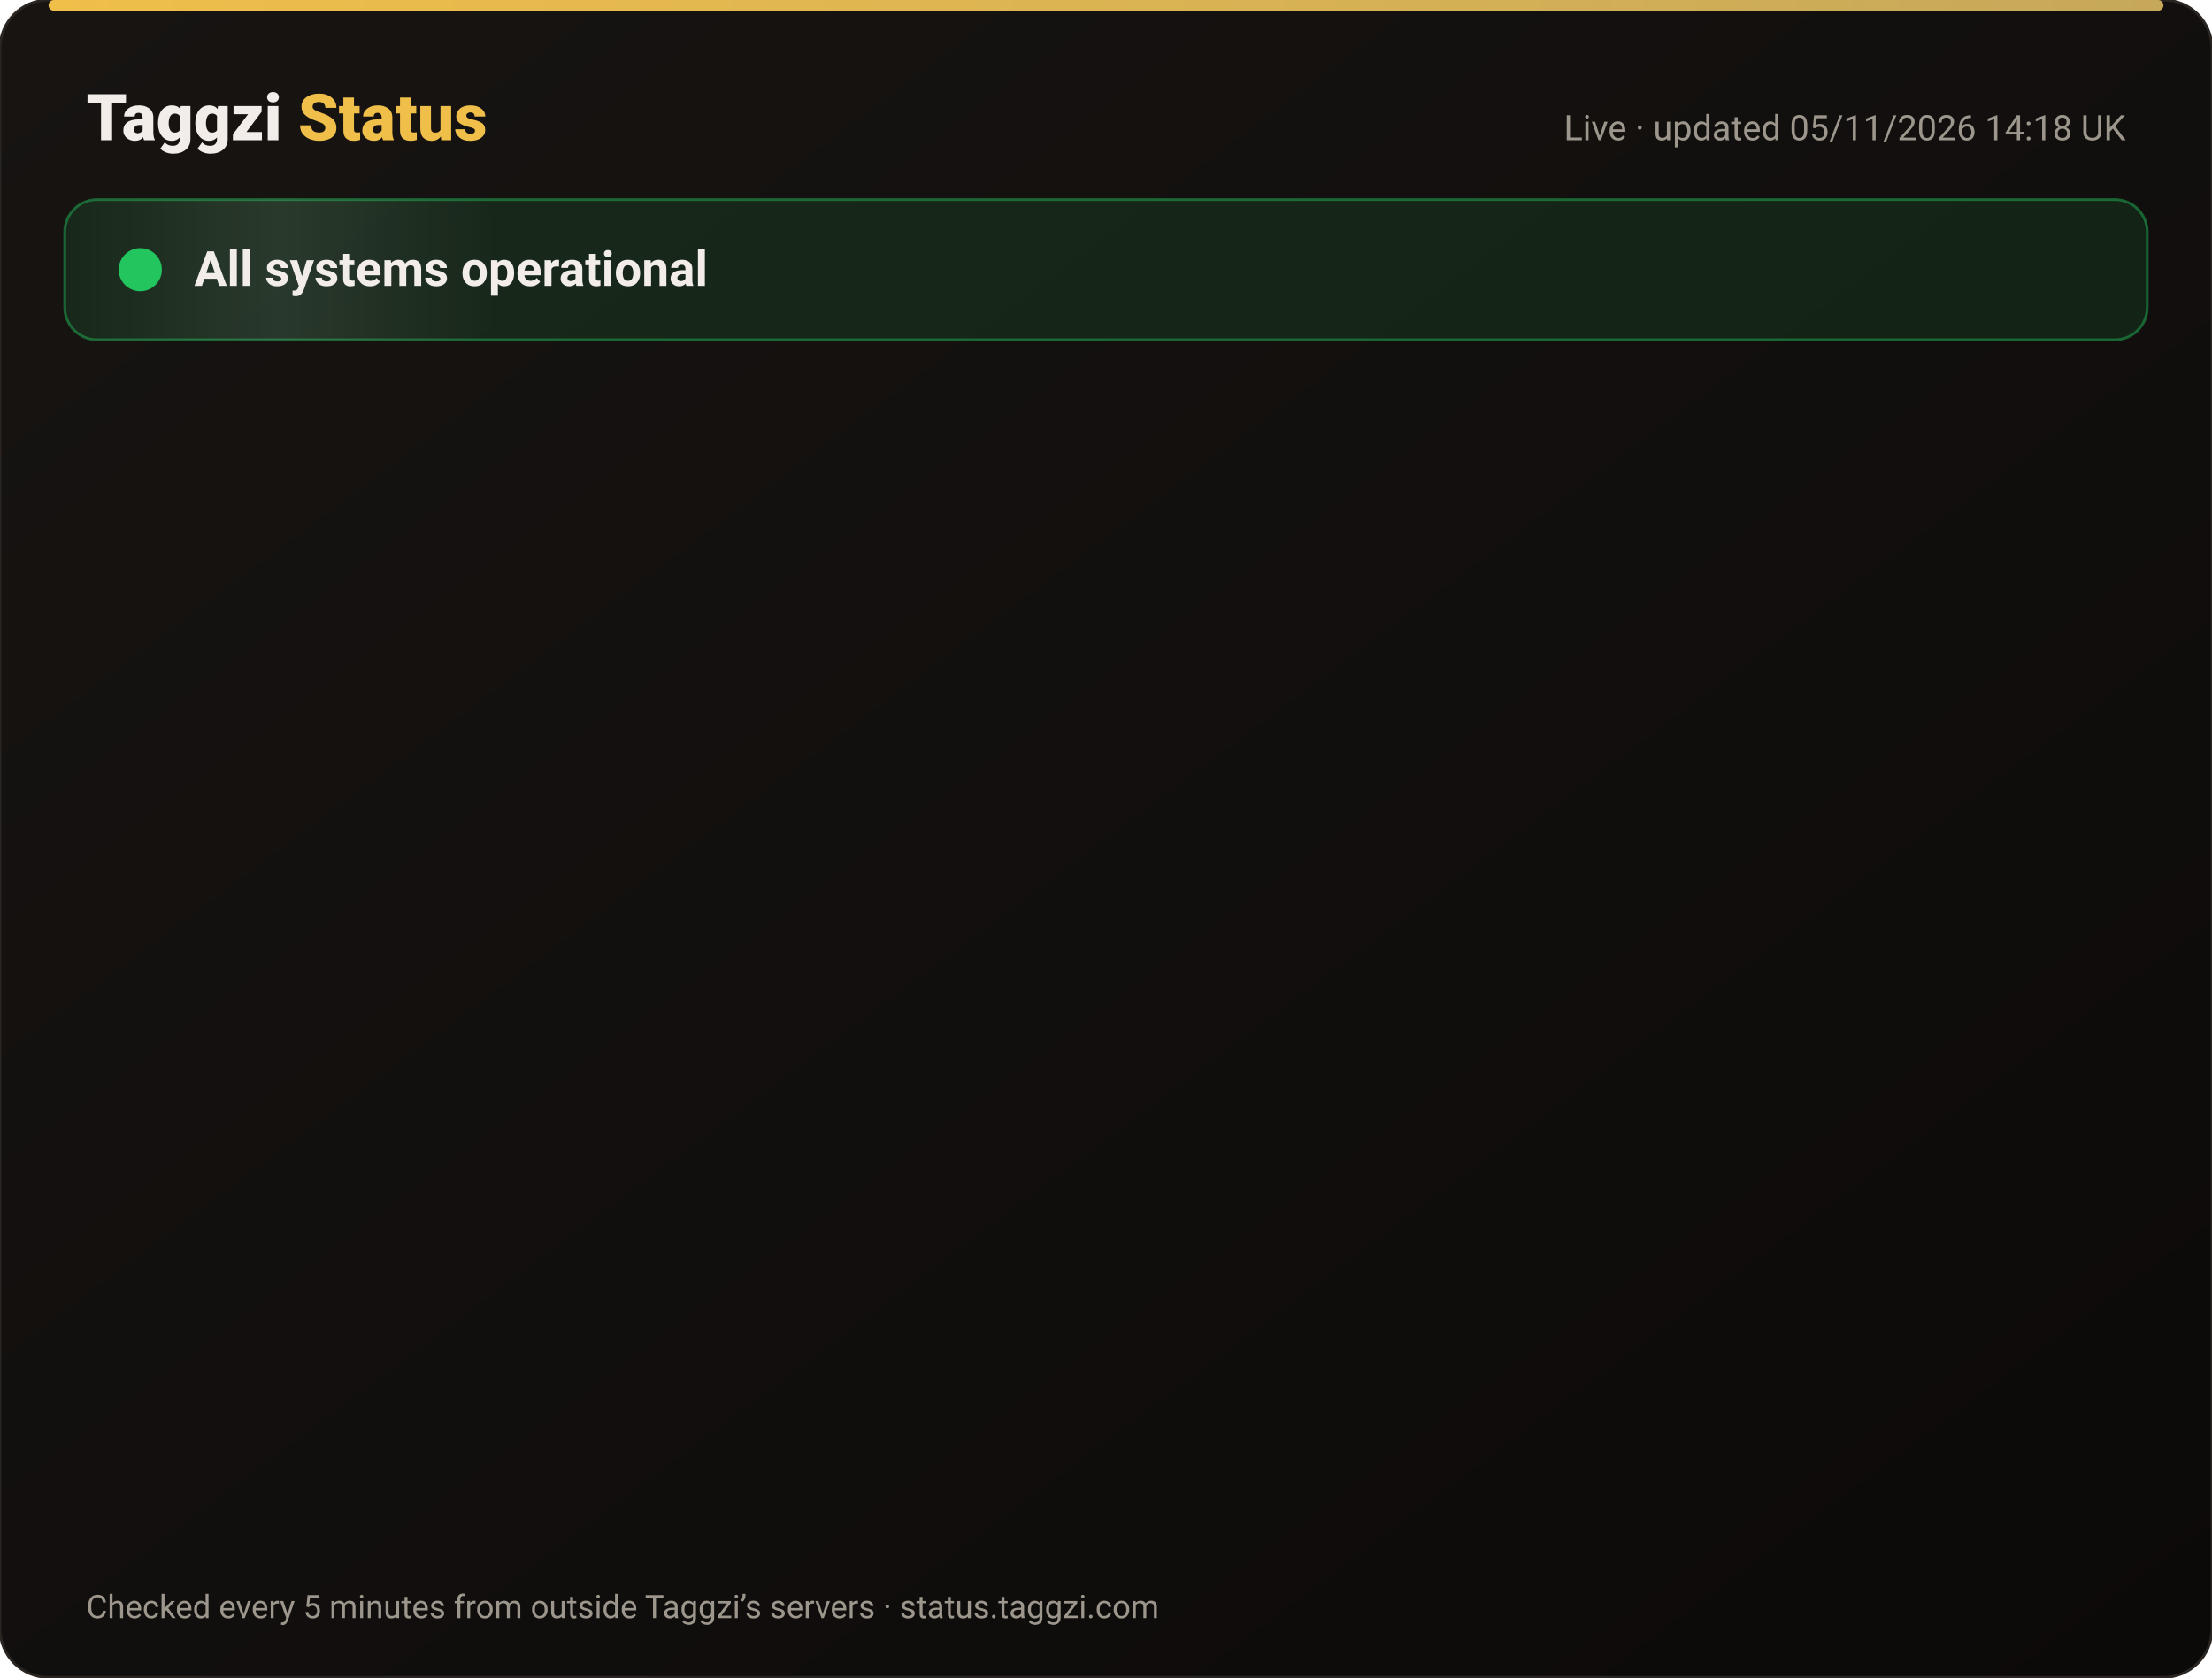
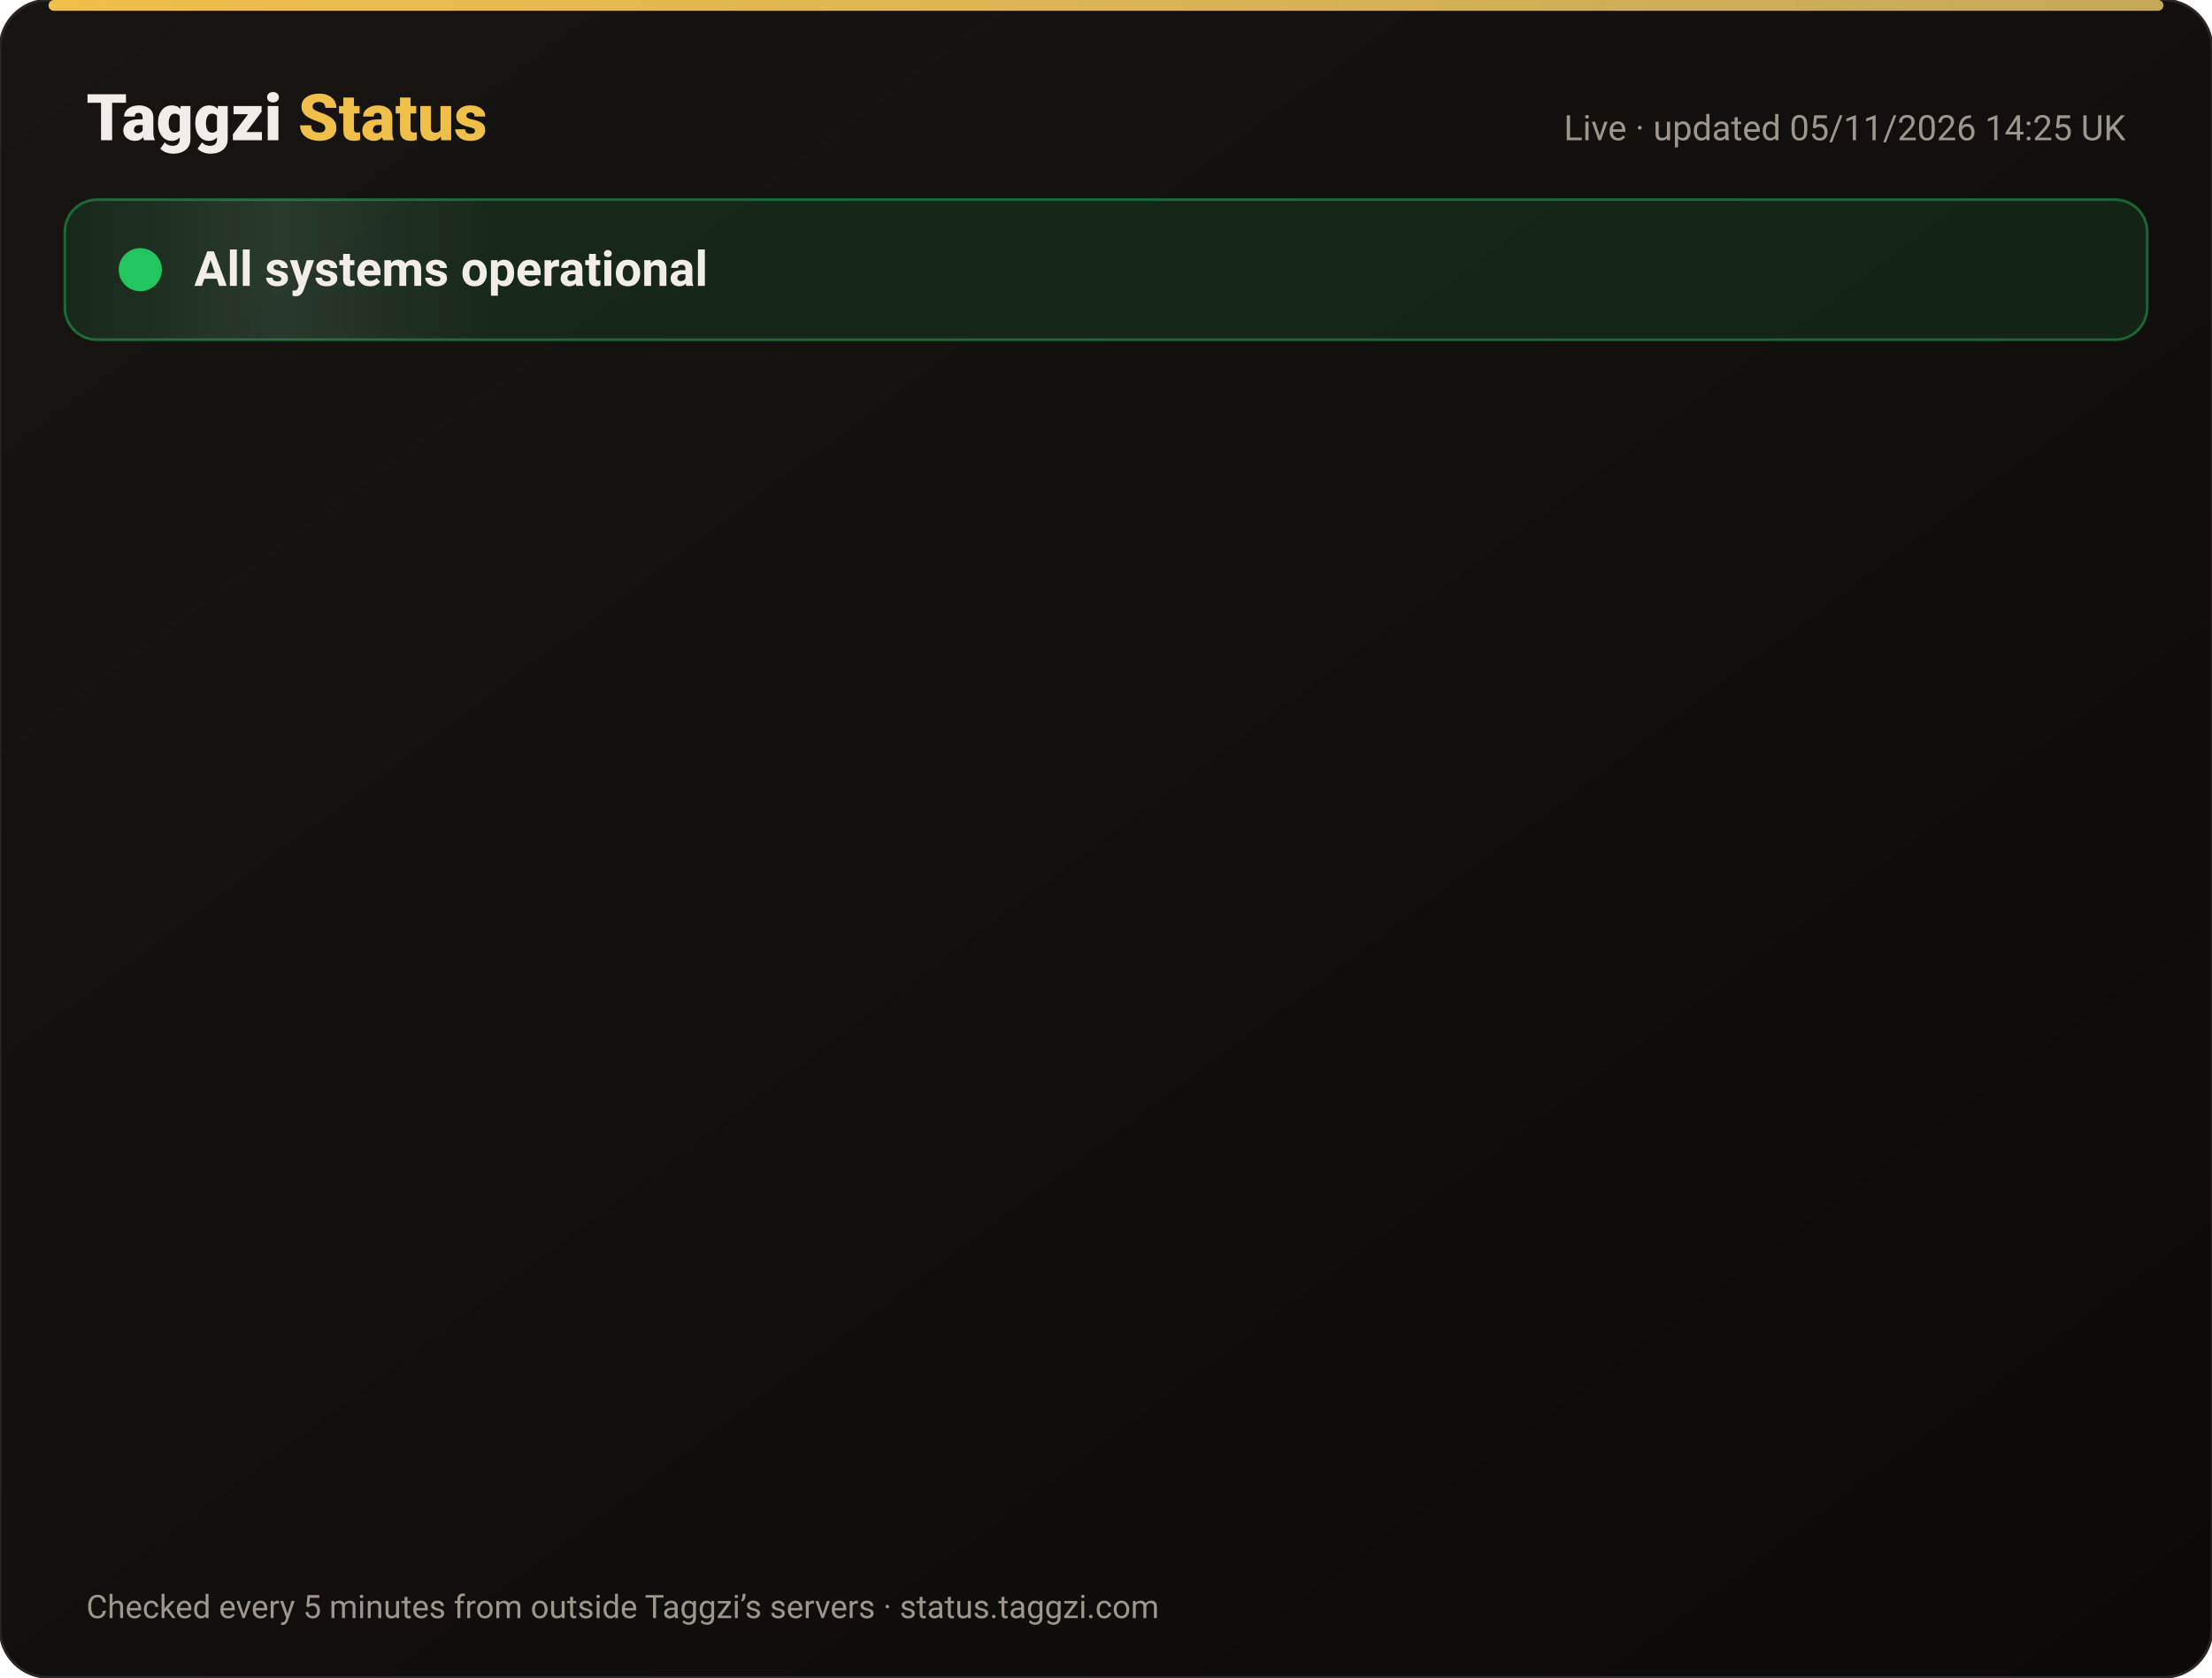
<svg xmlns="http://www.w3.org/2000/svg" width="820" height="622" viewBox="0 0 820 622" font-family="-apple-system,Segoe UI,Roboto,Helvetica,Arial,sans-serif">
  <defs>
    <linearGradient id="bg" x1="0" y1="0" x2="1" y2="1">
      <stop offset="0" stop-color="#171412" />
      <stop offset="1" stop-color="#0C0A09" />
    </linearGradient>
    <linearGradient id="gold" x1="0" x2="1">
      <stop offset="0" stop-color="#F0BF4A" />
      <stop offset="1" stop-color="#c6a85b" />
    </linearGradient>
    <linearGradient id="shine" x1="0" x2="1">
      <stop offset="0" stop-color="#fff" stop-opacity="0" />
      <stop offset=".5" stop-color="#fff" stop-opacity=".08" />
      <stop offset="1" stop-color="#fff" stop-opacity="0" />
    </linearGradient>
  </defs>
  <rect width="820" height="622" rx="18" fill="url(#bg)" stroke="#2a2521" />
  <rect x="18" y="0" width="784" height="4" rx="2" fill="url(#gold)" />
  <text x="32" y="52" font-size="24" font-weight="800" fill="#F2EDE8">Taggzi <tspan fill="#F0BF4A">Status</tspan>
  </text>
-   <text x="788" y="52" font-size="13" fill="#9C968C" text-anchor="end">Live · updated 05/11/2026 14:18 UK</text>
+   <text x="788" y="52" font-size="13" fill="#9C968C" text-anchor="end">Live · updated 05/11/2026 14:25 UK</text>
  <rect x="24" y="74" width="772" height="52" rx="12" fill="#22c55e" fill-opacity=".12" stroke="#22c55e" stroke-opacity=".45" />
  <rect x="24" y="74" width="160" height="52" rx="12" fill="url(#shine)">
    <animate attributeName="x" from="-160" to="820" dur="4s" repeatCount="indefinite" />
  </rect>
  <circle cx="52" cy="100" r="7" fill="#22c55e" />
  <circle cx="52" cy="100" r="7" fill="none" stroke="#22c55e" stroke-width="2">
    <animate attributeName="r" values="7;15;7" dur="2s" repeatCount="indefinite" />
    <animate attributeName="opacity" values=".9;0;.9" dur="2s" repeatCount="indefinite" />
  </circle>
  <text x="72" y="106" font-size="18" font-weight="700" fill="#F2EDE8">All systems operational</text>
  <g opacity="0">
    <animate attributeName="opacity" from="0" to="1" begin="0.00s" dur=".6s" fill="freeze" />
    <line x1="32" y1="188" x2="788" y2="188" stroke="#2a2521" />
    <circle cx="44" cy="166" r="6" fill="#22c55e">
      <animate attributeName="opacity" values="1;.45;1" dur="2.4s" begin="0.00s" repeatCount="indefinite" />
    </circle>
    <text x="62" y="171" font-size="15" font-weight="650" fill="#F2EDE8">Website</text>
    <text x="630" y="171" font-size="13" fill="#9C968C" text-anchor="end">99.96% uptime</text>
    <rect x="648" y="154" width="140" height="24" rx="12" fill="#22c55e" fill-opacity=".14" stroke="#22c55e" stroke-opacity=".5" />
    <text x="718" y="171" font-size="12" font-weight="700" fill="#22c55e" text-anchor="middle">Operational</text>
  </g>
  <g opacity="0">
    <animate attributeName="opacity" from="0" to="1" begin="0.15s" dur=".6s" fill="freeze" />
    <line x1="32" y1="234" x2="788" y2="234" stroke="#2a2521" />
    <circle cx="44" cy="212" r="6" fill="#22c55e">
      <animate attributeName="opacity" values="1;.45;1" dur="2.4s" begin="0.15s" repeatCount="indefinite" />
    </circle>
    <text x="62" y="217" font-size="15" font-weight="650" fill="#F2EDE8">Tag scans</text>
    <text x="630" y="217" font-size="13" fill="#9C968C" text-anchor="end">99.96% uptime</text>
    <rect x="648" y="200" width="140" height="24" rx="12" fill="#22c55e" fill-opacity=".14" stroke="#22c55e" stroke-opacity=".5" />
    <text x="718" y="217" font-size="12" font-weight="700" fill="#22c55e" text-anchor="middle">Operational</text>
  </g>
  <g opacity="0">
    <animate attributeName="opacity" from="0" to="1" begin="0.30s" dur=".6s" fill="freeze" />
    <line x1="32" y1="280" x2="788" y2="280" stroke="#2a2521" />
    <circle cx="44" cy="258" r="6" fill="#22c55e">
      <animate attributeName="opacity" values="1;.45;1" dur="2.4s" begin="0.30s" repeatCount="indefinite" />
    </circle>
    <text x="62" y="263" font-size="15" font-weight="650" fill="#F2EDE8">Manual tag lookup</text>
    <text x="630" y="263" font-size="13" fill="#9C968C" text-anchor="end">99.96% uptime</text>
    <rect x="648" y="246" width="140" height="24" rx="12" fill="#22c55e" fill-opacity=".14" stroke="#22c55e" stroke-opacity=".5" />
    <text x="718" y="263" font-size="12" font-weight="700" fill="#22c55e" text-anchor="middle">Operational</text>
  </g>
  <g opacity="0">
    <animate attributeName="opacity" from="0" to="1" begin="0.45s" dur=".6s" fill="freeze" />
    <line x1="32" y1="326" x2="788" y2="326" stroke="#2a2521" />
    <circle cx="44" cy="304" r="6" fill="#22c55e">
      <animate attributeName="opacity" values="1;.45;1" dur="2.4s" begin="0.45s" repeatCount="indefinite" />
    </circle>
    <text x="62" y="309" font-size="15" font-weight="650" fill="#F2EDE8">App &amp; login</text>
    <text x="630" y="309" font-size="13" fill="#9C968C" text-anchor="end">99.96% uptime</text>
    <rect x="648" y="292" width="140" height="24" rx="12" fill="#22c55e" fill-opacity=".14" stroke="#22c55e" stroke-opacity=".5" />
    <text x="718" y="309" font-size="12" font-weight="700" fill="#22c55e" text-anchor="middle">Operational</text>
  </g>
  <g opacity="0">
    <animate attributeName="opacity" from="0" to="1" begin="0.60s" dur=".6s" fill="freeze" />
    <line x1="32" y1="372" x2="788" y2="372" stroke="#2a2521" />
    <circle cx="44" cy="350" r="6" fill="#22c55e">
      <animate attributeName="opacity" values="1;.45;1" dur="2.4s" begin="0.60s" repeatCount="indefinite" />
    </circle>
    <text x="62" y="355" font-size="15" font-weight="650" fill="#F2EDE8">Community alerts</text>
    <text x="630" y="355" font-size="13" fill="#9C968C" text-anchor="end">99.96% uptime</text>
    <rect x="648" y="338" width="140" height="24" rx="12" fill="#22c55e" fill-opacity=".14" stroke="#22c55e" stroke-opacity=".5" />
    <text x="718" y="355" font-size="12" font-weight="700" fill="#22c55e" text-anchor="middle">Operational</text>
  </g>
  <g opacity="0">
    <animate attributeName="opacity" from="0" to="1" begin="0.75s" dur=".6s" fill="freeze" />
    <line x1="32" y1="418" x2="788" y2="418" stroke="#2a2521" />
    <circle cx="44" cy="396" r="6" fill="#22c55e">
      <animate attributeName="opacity" values="1;.45;1" dur="2.4s" begin="0.75s" repeatCount="indefinite" />
    </circle>
    <text x="62" y="401" font-size="15" font-weight="650" fill="#F2EDE8">Private calling</text>
    <text x="630" y="401" font-size="13" fill="#9C968C" text-anchor="end">99.96% uptime</text>
    <rect x="648" y="384" width="140" height="24" rx="12" fill="#22c55e" fill-opacity=".14" stroke="#22c55e" stroke-opacity=".5" />
    <text x="718" y="401" font-size="12" font-weight="700" fill="#22c55e" text-anchor="middle">Operational</text>
  </g>
  <g opacity="0">
    <animate attributeName="opacity" from="0" to="1" begin="0.90s" dur=".6s" fill="freeze" />
    <line x1="32" y1="464" x2="788" y2="464" stroke="#2a2521" />
    <circle cx="44" cy="442" r="6" fill="#22c55e">
      <animate attributeName="opacity" values="1;.45;1" dur="2.4s" begin="0.90s" repeatCount="indefinite" />
    </circle>
    <text x="62" y="447" font-size="15" font-weight="650" fill="#F2EDE8">Payments</text>
    <text x="630" y="447" font-size="13" fill="#9C968C" text-anchor="end">99.95% uptime</text>
    <rect x="648" y="430" width="140" height="24" rx="12" fill="#22c55e" fill-opacity=".14" stroke="#22c55e" stroke-opacity=".5" />
    <text x="718" y="447" font-size="12" font-weight="700" fill="#22c55e" text-anchor="middle">Operational</text>
  </g>
  <g opacity="0">
    <animate attributeName="opacity" from="0" to="1" begin="1.05s" dur=".6s" fill="freeze" />
    <line x1="32" y1="510" x2="788" y2="510" stroke="#2a2521" />
    <circle cx="44" cy="488" r="6" fill="#22c55e">
      <animate attributeName="opacity" values="1;.45;1" dur="2.4s" begin="1.05s" repeatCount="indefinite" />
    </circle>
    <text x="62" y="493" font-size="15" font-weight="650" fill="#F2EDE8">Email &amp; support</text>
    <text x="630" y="493" font-size="13" fill="#9C968C" text-anchor="end">99.96% uptime</text>
    <rect x="648" y="476" width="140" height="24" rx="12" fill="#22c55e" fill-opacity=".14" stroke="#22c55e" stroke-opacity=".5" />
    <text x="718" y="493" font-size="12" font-weight="700" fill="#22c55e" text-anchor="middle">Operational</text>
  </g>
  <g opacity="0">
    <animate attributeName="opacity" from="0" to="1" begin="1.20s" dur=".6s" fill="freeze" />
    <line x1="32" y1="556" x2="788" y2="556" stroke="#2a2521" />
    <circle cx="44" cy="534" r="6" fill="#22c55e">
      <animate attributeName="opacity" values="1;.45;1" dur="2.4s" begin="1.20s" repeatCount="indefinite" />
    </circle>
    <text x="62" y="539" font-size="15" font-weight="650" fill="#F2EDE8">Secure connection (SSL)</text>
    <text x="630" y="539" font-size="13" fill="#9C968C" text-anchor="end">100.00% uptime</text>
    <rect x="648" y="522" width="140" height="24" rx="12" fill="#22c55e" fill-opacity=".14" stroke="#22c55e" stroke-opacity=".5" />
    <text x="718" y="539" font-size="12" font-weight="700" fill="#22c55e" text-anchor="middle">Operational</text>
  </g>
  <text x="32" y="600" font-size="12" fill="#9C968C">Checked every 5 minutes from outside Taggzi’s servers · status.taggzi.com</text>
</svg>
